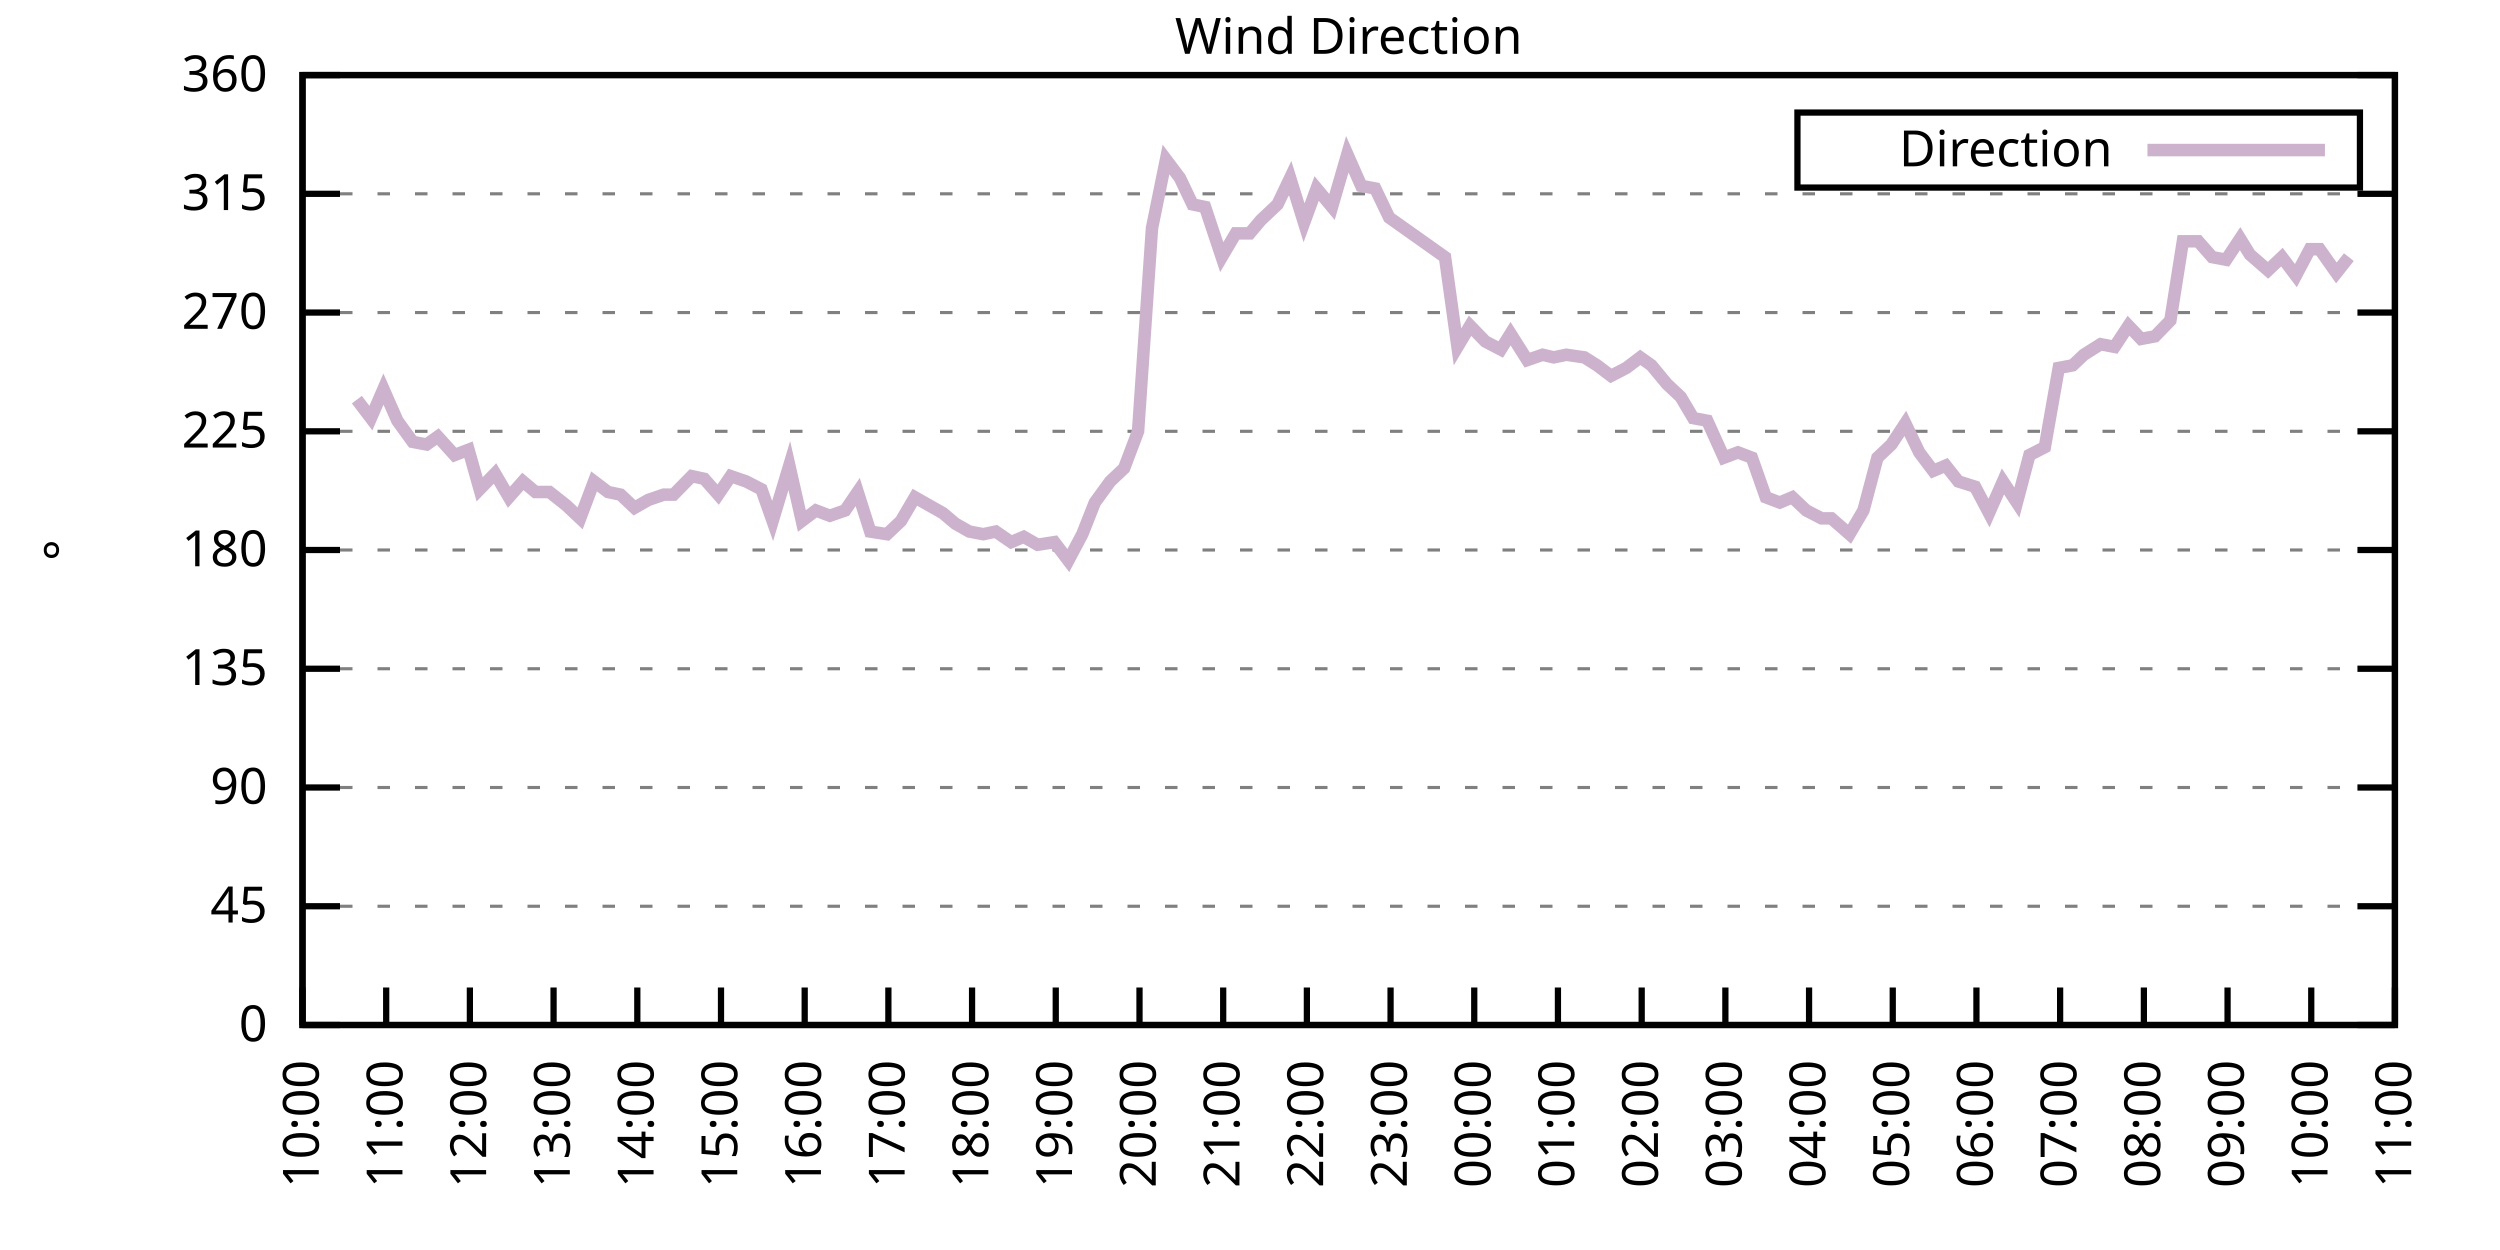
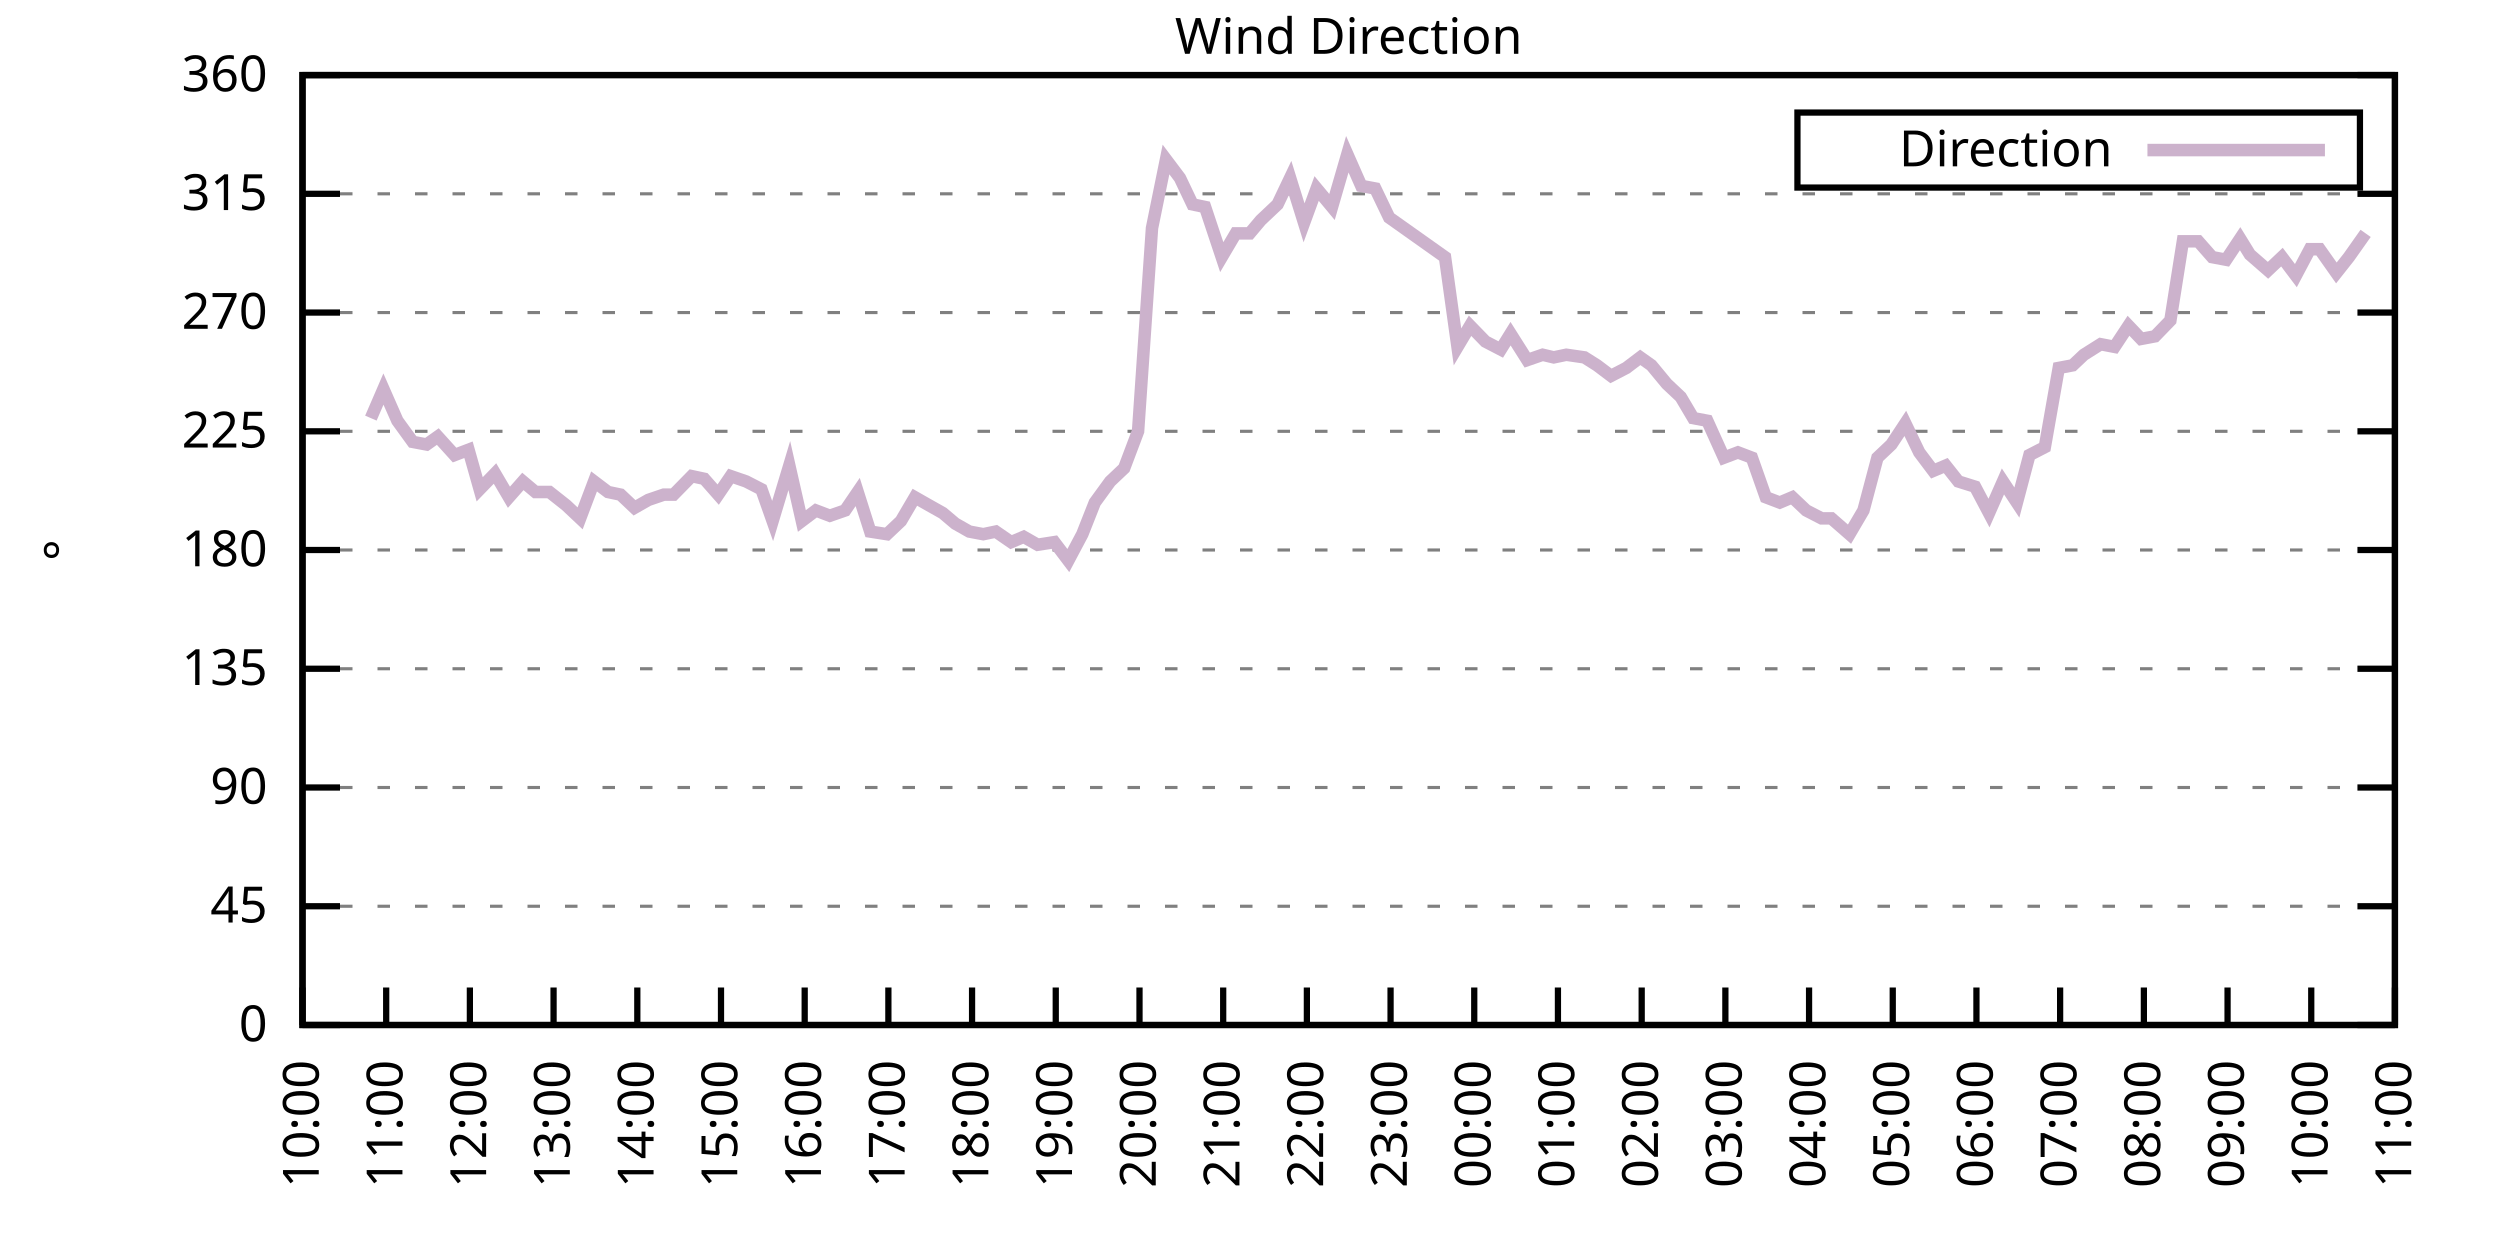
<svg xmlns="http://www.w3.org/2000/svg" xmlns:xlink="http://www.w3.org/1999/xlink" width="400" height="200" viewBox="0 0 400 200">
  <g id="gnuplot_canvas">
    <rect x="0" y="0" width="400" height="200" fill="none" />
    <defs>
      <circle id="gpDot" r="0.5" stroke-width="0.5" stroke="currentColor" />
      <path id="gpPt0" stroke-width="0.333" stroke="currentColor" d="M-1,0 h2 M0,-1 v2" />
      <path id="gpPt1" stroke-width="0.333" stroke="currentColor" d="M-1,-1 L1,1 M1,-1 L-1,1" />
      <path id="gpPt2" stroke-width="0.333" stroke="currentColor" d="M-1,0 L1,0 M0,-1 L0,1 M-1,-1 L1,1 M-1,1 L1,-1" />
      <rect id="gpPt3" stroke-width="0.333" stroke="currentColor" x="-1" y="-1" width="2" height="2" />
      <rect id="gpPt4" stroke-width="0.333" stroke="currentColor" fill="currentColor" x="-1" y="-1" width="2" height="2" />
      <circle id="gpPt5" stroke-width="0.333" stroke="currentColor" cx="0" cy="0" r="1" />
      <use xlink:href="#gpPt5" id="gpPt6" fill="currentColor" stroke="none" />
      <path id="gpPt7" stroke-width="0.333" stroke="currentColor" d="M0,-1.33 L-1.33,0.67 L1.33,0.67 z" />
      <use xlink:href="#gpPt7" id="gpPt8" fill="currentColor" stroke="none" />
      <use xlink:href="#gpPt7" id="gpPt9" stroke="currentColor" transform="rotate(180)" />
      <use xlink:href="#gpPt9" id="gpPt10" fill="currentColor" stroke="none" />
      <use xlink:href="#gpPt3" id="gpPt11" stroke="currentColor" transform="rotate(45)" />
      <use xlink:href="#gpPt11" id="gpPt12" fill="currentColor" stroke="none" />
      <path id="gpPt13" stroke-width="0.333" stroke="currentColor" d="M0,1.330 L1.265,0.411 L0.782,-1.067 L-0.782,-1.076 L-1.265,0.411 z" />
      <use xlink:href="#gpPt13" id="gpPt14" fill="currentColor" stroke="none" />
      <filter id="textbox" filterUnits="objectBoundingBox" x="0" y="0" height="1" width="1">
        <feFlood flood-color="white" flood-opacity="1" result="bgnd" />
        <feComposite in="SourceGraphic" in2="bgnd" operator="atop" />
      </filter>
      <filter id="greybox" filterUnits="objectBoundingBox" x="0" y="0" height="1" width="1">
        <feFlood flood-color="lightgrey" flood-opacity="1" result="grey" />
        <feComposite in="SourceGraphic" in2="grey" operator="atop" />
      </filter>
    </defs>
    <g fill="none" color="white" stroke="currentColor" stroke-width="1.00" stroke-linecap="butt" stroke-linejoin="miter">
</g>
    <g fill="none" color="black" stroke="currentColor" stroke-width="1.00" stroke-linecap="butt" stroke-linejoin="miter">
      <g stroke="none" shape-rendering="crispEdges">
        <polygon fill="rgb(255, 255, 255)" points="48.40,164.00 383.18,164.00 383.18,12.02 48.40,12.02 " />
      </g>
    </g>
    <g fill="none" color="black" stroke="currentColor" stroke-width="1.00" stroke-linecap="butt" stroke-linejoin="miter">
</g>
    <g fill="none" color="black" stroke="black" stroke-width="0.50" stroke-linecap="butt" stroke-linejoin="miter">
</g>
    <g fill="none" color="gray" stroke="currentColor" stroke-width="0.50" stroke-linecap="butt" stroke-linejoin="miter">
      <path stroke="gray" stroke-dasharray="2,4" class="gridline" d="M48.40,164.00 L383.19,164.00  " />
    </g>
    <g fill="none" color="gray" stroke="gray" stroke-width="1.00" stroke-linecap="butt" stroke-linejoin="miter">
</g>
    <g fill="none" color="black" stroke="currentColor" stroke-width="1.00" stroke-linecap="butt" stroke-linejoin="miter">
      <path stroke="black" d="M48.40,164.00 L54.40,164.00 M383.19,164.00 L377.19,164.00  " />
      <g transform="translate(42.80,166.60)" stroke="none" fill="black" font-family="Sans" font-size="8.00" text-anchor="end">
        <text>
          <tspan font-family="Sans"> 0</tspan>
        </text>
      </g>
    </g>
    <g fill="none" color="black" stroke="currentColor" stroke-width="1.00" stroke-linecap="butt" stroke-linejoin="miter">
</g>
    <g fill="none" color="black" stroke="black" stroke-width="0.50" stroke-linecap="butt" stroke-linejoin="miter">
</g>
    <g fill="none" color="gray" stroke="currentColor" stroke-width="0.50" stroke-linecap="butt" stroke-linejoin="miter">
      <path stroke="gray" stroke-dasharray="2,4" class="gridline" d="M48.40,145.00 L383.19,145.00  " />
    </g>
    <g fill="none" color="gray" stroke="gray" stroke-width="1.00" stroke-linecap="butt" stroke-linejoin="miter">
</g>
    <g fill="none" color="black" stroke="currentColor" stroke-width="1.00" stroke-linecap="butt" stroke-linejoin="miter">
      <path stroke="black" d="M48.40,145.00 L54.40,145.00 M383.19,145.00 L377.19,145.00  " />
      <g transform="translate(42.80,147.60)" stroke="none" fill="black" font-family="Sans" font-size="8.00" text-anchor="end">
        <text>
          <tspan font-family="Sans"> 45</tspan>
        </text>
      </g>
    </g>
    <g fill="none" color="black" stroke="currentColor" stroke-width="1.00" stroke-linecap="butt" stroke-linejoin="miter">
</g>
    <g fill="none" color="black" stroke="black" stroke-width="0.50" stroke-linecap="butt" stroke-linejoin="miter">
</g>
    <g fill="none" color="gray" stroke="currentColor" stroke-width="0.50" stroke-linecap="butt" stroke-linejoin="miter">
      <path stroke="gray" stroke-dasharray="2,4" class="gridline" d="M48.40,126.00 L383.19,126.00  " />
    </g>
    <g fill="none" color="gray" stroke="gray" stroke-width="1.00" stroke-linecap="butt" stroke-linejoin="miter">
</g>
    <g fill="none" color="black" stroke="currentColor" stroke-width="1.00" stroke-linecap="butt" stroke-linejoin="miter">
      <path stroke="black" d="M48.40,126.00 L54.40,126.00 M383.19,126.00 L377.19,126.00  " />
      <g transform="translate(42.80,128.60)" stroke="none" fill="black" font-family="Sans" font-size="8.00" text-anchor="end">
        <text>
          <tspan font-family="Sans"> 90</tspan>
        </text>
      </g>
    </g>
    <g fill="none" color="black" stroke="currentColor" stroke-width="1.00" stroke-linecap="butt" stroke-linejoin="miter">
</g>
    <g fill="none" color="black" stroke="black" stroke-width="0.50" stroke-linecap="butt" stroke-linejoin="miter">
</g>
    <g fill="none" color="gray" stroke="currentColor" stroke-width="0.50" stroke-linecap="butt" stroke-linejoin="miter">
      <path stroke="gray" stroke-dasharray="2,4" class="gridline" d="M48.40,107.00 L383.19,107.00  " />
    </g>
    <g fill="none" color="gray" stroke="gray" stroke-width="1.00" stroke-linecap="butt" stroke-linejoin="miter">
</g>
    <g fill="none" color="black" stroke="currentColor" stroke-width="1.00" stroke-linecap="butt" stroke-linejoin="miter">
      <path stroke="black" d="M48.40,107.00 L54.40,107.00 M383.19,107.00 L377.19,107.00  " />
      <g transform="translate(42.80,109.60)" stroke="none" fill="black" font-family="Sans" font-size="8.00" text-anchor="end">
        <text>
          <tspan font-family="Sans"> 135</tspan>
        </text>
      </g>
    </g>
    <g fill="none" color="black" stroke="currentColor" stroke-width="1.00" stroke-linecap="butt" stroke-linejoin="miter">
</g>
    <g fill="none" color="black" stroke="black" stroke-width="0.50" stroke-linecap="butt" stroke-linejoin="miter">
</g>
    <g fill="none" color="gray" stroke="currentColor" stroke-width="0.50" stroke-linecap="butt" stroke-linejoin="miter">
      <path stroke="gray" stroke-dasharray="2,4" class="gridline" d="M48.40,88.00 L383.19,88.00  " />
    </g>
    <g fill="none" color="gray" stroke="gray" stroke-width="1.00" stroke-linecap="butt" stroke-linejoin="miter">
</g>
    <g fill="none" color="black" stroke="currentColor" stroke-width="1.00" stroke-linecap="butt" stroke-linejoin="miter">
      <path stroke="black" d="M48.40,88.00 L54.40,88.00 M383.19,88.00 L377.19,88.00  " />
      <g transform="translate(42.80,90.60)" stroke="none" fill="black" font-family="Sans" font-size="8.00" text-anchor="end">
        <text>
          <tspan font-family="Sans"> 180</tspan>
        </text>
      </g>
    </g>
    <g fill="none" color="black" stroke="currentColor" stroke-width="1.00" stroke-linecap="butt" stroke-linejoin="miter">
</g>
    <g fill="none" color="black" stroke="black" stroke-width="0.50" stroke-linecap="butt" stroke-linejoin="miter">
</g>
    <g fill="none" color="gray" stroke="currentColor" stroke-width="0.50" stroke-linecap="butt" stroke-linejoin="miter">
      <path stroke="gray" stroke-dasharray="2,4" class="gridline" d="M48.40,69.01 L383.19,69.01  " />
    </g>
    <g fill="none" color="gray" stroke="gray" stroke-width="1.00" stroke-linecap="butt" stroke-linejoin="miter">
</g>
    <g fill="none" color="black" stroke="currentColor" stroke-width="1.00" stroke-linecap="butt" stroke-linejoin="miter">
      <path stroke="black" d="M48.40,69.01 L54.40,69.01 M383.19,69.01 L377.19,69.01  " />
      <g transform="translate(42.80,71.61)" stroke="none" fill="black" font-family="Sans" font-size="8.00" text-anchor="end">
        <text>
          <tspan font-family="Sans"> 225</tspan>
        </text>
      </g>
    </g>
    <g fill="none" color="black" stroke="currentColor" stroke-width="1.00" stroke-linecap="butt" stroke-linejoin="miter">
</g>
    <g fill="none" color="black" stroke="black" stroke-width="0.50" stroke-linecap="butt" stroke-linejoin="miter">
</g>
    <g fill="none" color="gray" stroke="currentColor" stroke-width="0.50" stroke-linecap="butt" stroke-linejoin="miter">
      <path stroke="gray" stroke-dasharray="2,4" class="gridline" d="M48.40,50.01 L383.19,50.01  " />
    </g>
    <g fill="none" color="gray" stroke="gray" stroke-width="1.00" stroke-linecap="butt" stroke-linejoin="miter">
</g>
    <g fill="none" color="black" stroke="currentColor" stroke-width="1.00" stroke-linecap="butt" stroke-linejoin="miter">
      <path stroke="black" d="M48.40,50.01 L54.40,50.01 M383.19,50.01 L377.19,50.01  " />
      <g transform="translate(42.80,52.61)" stroke="none" fill="black" font-family="Sans" font-size="8.00" text-anchor="end">
        <text>
          <tspan font-family="Sans"> 270</tspan>
        </text>
      </g>
    </g>
    <g fill="none" color="black" stroke="currentColor" stroke-width="1.00" stroke-linecap="butt" stroke-linejoin="miter">
</g>
    <g fill="none" color="black" stroke="black" stroke-width="0.50" stroke-linecap="butt" stroke-linejoin="miter">
</g>
    <g fill="none" color="gray" stroke="currentColor" stroke-width="0.50" stroke-linecap="butt" stroke-linejoin="miter">
      <path stroke="gray" stroke-dasharray="2,4" class="gridline" d="M48.40,31.01 L383.19,31.01  " />
    </g>
    <g fill="none" color="gray" stroke="gray" stroke-width="1.00" stroke-linecap="butt" stroke-linejoin="miter">
</g>
    <g fill="none" color="black" stroke="currentColor" stroke-width="1.00" stroke-linecap="butt" stroke-linejoin="miter">
      <path stroke="black" d="M48.40,31.01 L54.40,31.01 M383.19,31.01 L377.19,31.01  " />
      <g transform="translate(42.80,33.61)" stroke="none" fill="black" font-family="Sans" font-size="8.00" text-anchor="end">
        <text>
          <tspan font-family="Sans"> 315</tspan>
        </text>
      </g>
    </g>
    <g fill="none" color="black" stroke="currentColor" stroke-width="1.00" stroke-linecap="butt" stroke-linejoin="miter">
</g>
    <g fill="none" color="black" stroke="black" stroke-width="0.50" stroke-linecap="butt" stroke-linejoin="miter">
</g>
    <g fill="none" color="gray" stroke="currentColor" stroke-width="0.50" stroke-linecap="butt" stroke-linejoin="miter">
      <path stroke="gray" stroke-dasharray="2,4" class="gridline" d="M48.40,12.01 L383.19,12.01  " />
    </g>
    <g fill="none" color="gray" stroke="gray" stroke-width="1.00" stroke-linecap="butt" stroke-linejoin="miter">
</g>
    <g fill="none" color="black" stroke="currentColor" stroke-width="1.00" stroke-linecap="butt" stroke-linejoin="miter">
      <path stroke="black" d="M48.40,12.01 L54.40,12.01 M383.19,12.01 L377.19,12.01  " />
      <g transform="translate(42.80,14.61)" stroke="none" fill="black" font-family="Sans" font-size="8.00" text-anchor="end">
        <text>
          <tspan font-family="Sans"> 360</tspan>
        </text>
      </g>
    </g>
    <g fill="none" color="black" stroke="currentColor" stroke-width="1.00" stroke-linecap="butt" stroke-linejoin="miter">
      <path stroke="black" d="M48.40,164.00 L48.40,158.00  " />
      <g transform="translate(51.00,169.60) rotate(270.00)" stroke="none" fill="black" font-family="Sans" font-size="8.00" text-anchor="end">
        <text>
          <tspan font-family="Sans">10:00</tspan>
        </text>
      </g>
    </g>
    <g fill="none" color="black" stroke="currentColor" stroke-width="1.00" stroke-linecap="butt" stroke-linejoin="miter">
      <path stroke="black" d="M61.79,164.00 L61.79,158.00  " />
      <g transform="translate(64.39,169.60) rotate(270.00)" stroke="none" fill="black" font-family="Sans" font-size="8.00" text-anchor="end">
        <text>
          <tspan font-family="Sans">11:00</tspan>
        </text>
      </g>
    </g>
    <g fill="none" color="black" stroke="currentColor" stroke-width="1.00" stroke-linecap="butt" stroke-linejoin="miter">
      <path stroke="black" d="M75.18,164.00 L75.18,158.00  " />
      <g transform="translate(77.78,169.60) rotate(270.00)" stroke="none" fill="black" font-family="Sans" font-size="8.00" text-anchor="end">
        <text>
          <tspan font-family="Sans">12:00</tspan>
        </text>
      </g>
    </g>
    <g fill="none" color="black" stroke="currentColor" stroke-width="1.00" stroke-linecap="butt" stroke-linejoin="miter">
      <path stroke="black" d="M88.57,164.00 L88.57,158.00  " />
      <g transform="translate(91.17,169.60) rotate(270.00)" stroke="none" fill="black" font-family="Sans" font-size="8.00" text-anchor="end">
        <text>
          <tspan font-family="Sans">13:00</tspan>
        </text>
      </g>
    </g>
    <g fill="none" color="black" stroke="currentColor" stroke-width="1.00" stroke-linecap="butt" stroke-linejoin="miter">
      <path stroke="black" d="M101.97,164.00 L101.97,158.00  " />
      <g transform="translate(104.57,169.60) rotate(270.00)" stroke="none" fill="black" font-family="Sans" font-size="8.00" text-anchor="end">
        <text>
          <tspan font-family="Sans">14:00</tspan>
        </text>
      </g>
    </g>
    <g fill="none" color="black" stroke="currentColor" stroke-width="1.00" stroke-linecap="butt" stroke-linejoin="miter">
      <path stroke="black" d="M115.36,164.00 L115.36,158.00  " />
      <g transform="translate(117.96,169.60) rotate(270.00)" stroke="none" fill="black" font-family="Sans" font-size="8.00" text-anchor="end">
        <text>
          <tspan font-family="Sans">15:00</tspan>
        </text>
      </g>
    </g>
    <g fill="none" color="black" stroke="currentColor" stroke-width="1.00" stroke-linecap="butt" stroke-linejoin="miter">
      <path stroke="black" d="M128.75,164.00 L128.75,158.00  " />
      <g transform="translate(131.35,169.60) rotate(270.00)" stroke="none" fill="black" font-family="Sans" font-size="8.00" text-anchor="end">
        <text>
          <tspan font-family="Sans">16:00</tspan>
        </text>
      </g>
    </g>
    <g fill="none" color="black" stroke="currentColor" stroke-width="1.00" stroke-linecap="butt" stroke-linejoin="miter">
      <path stroke="black" d="M142.14,164.00 L142.14,158.00  " />
      <g transform="translate(144.74,169.60) rotate(270.00)" stroke="none" fill="black" font-family="Sans" font-size="8.00" text-anchor="end">
        <text>
          <tspan font-family="Sans">17:00</tspan>
        </text>
      </g>
    </g>
    <g fill="none" color="black" stroke="currentColor" stroke-width="1.00" stroke-linecap="butt" stroke-linejoin="miter">
      <path stroke="black" d="M155.53,164.00 L155.53,158.00  " />
      <g transform="translate(158.13,169.60) rotate(270.00)" stroke="none" fill="black" font-family="Sans" font-size="8.00" text-anchor="end">
        <text>
          <tspan font-family="Sans">18:00</tspan>
        </text>
      </g>
    </g>
    <g fill="none" color="black" stroke="currentColor" stroke-width="1.00" stroke-linecap="butt" stroke-linejoin="miter">
      <path stroke="black" d="M168.92,164.00 L168.92,158.00  " />
      <g transform="translate(171.52,169.60) rotate(270.00)" stroke="none" fill="black" font-family="Sans" font-size="8.00" text-anchor="end">
        <text>
          <tspan font-family="Sans">19:00</tspan>
        </text>
      </g>
    </g>
    <g fill="none" color="black" stroke="currentColor" stroke-width="1.00" stroke-linecap="butt" stroke-linejoin="miter">
      <path stroke="black" d="M182.32,164.00 L182.32,158.00  " />
      <g transform="translate(184.92,169.60) rotate(270.00)" stroke="none" fill="black" font-family="Sans" font-size="8.00" text-anchor="end">
        <text>
          <tspan font-family="Sans">20:00</tspan>
        </text>
      </g>
    </g>
    <g fill="none" color="black" stroke="currentColor" stroke-width="1.00" stroke-linecap="butt" stroke-linejoin="miter">
      <path stroke="black" d="M195.71,164.00 L195.71,158.00  " />
      <g transform="translate(198.31,169.60) rotate(270.00)" stroke="none" fill="black" font-family="Sans" font-size="8.00" text-anchor="end">
        <text>
          <tspan font-family="Sans">21:00</tspan>
        </text>
      </g>
    </g>
    <g fill="none" color="black" stroke="currentColor" stroke-width="1.00" stroke-linecap="butt" stroke-linejoin="miter">
      <path stroke="black" d="M209.10,164.00 L209.10,158.00  " />
      <g transform="translate(211.70,169.60) rotate(270.00)" stroke="none" fill="black" font-family="Sans" font-size="8.00" text-anchor="end">
        <text>
          <tspan font-family="Sans">22:00</tspan>
        </text>
      </g>
    </g>
    <g fill="none" color="black" stroke="currentColor" stroke-width="1.00" stroke-linecap="butt" stroke-linejoin="miter">
      <path stroke="black" d="M222.49,164.00 L222.49,158.00  " />
      <g transform="translate(225.09,169.60) rotate(270.00)" stroke="none" fill="black" font-family="Sans" font-size="8.00" text-anchor="end">
        <text>
          <tspan font-family="Sans">23:00</tspan>
        </text>
      </g>
    </g>
    <g fill="none" color="black" stroke="currentColor" stroke-width="1.00" stroke-linecap="butt" stroke-linejoin="miter">
      <path stroke="black" d="M235.88,164.00 L235.88,158.00  " />
      <g transform="translate(238.48,169.60) rotate(270.00)" stroke="none" fill="black" font-family="Sans" font-size="8.00" text-anchor="end">
        <text>
          <tspan font-family="Sans">00:00</tspan>
        </text>
      </g>
    </g>
    <g fill="none" color="black" stroke="currentColor" stroke-width="1.00" stroke-linecap="butt" stroke-linejoin="miter">
      <path stroke="black" d="M249.27,164.00 L249.27,158.00  " />
      <g transform="translate(251.87,169.60) rotate(270.00)" stroke="none" fill="black" font-family="Sans" font-size="8.00" text-anchor="end">
        <text>
          <tspan font-family="Sans">01:00</tspan>
        </text>
      </g>
    </g>
    <g fill="none" color="black" stroke="currentColor" stroke-width="1.00" stroke-linecap="butt" stroke-linejoin="miter">
      <path stroke="black" d="M262.67,164.00 L262.67,158.00  " />
      <g transform="translate(265.27,169.60) rotate(270.00)" stroke="none" fill="black" font-family="Sans" font-size="8.00" text-anchor="end">
        <text>
          <tspan font-family="Sans">02:00</tspan>
        </text>
      </g>
    </g>
    <g fill="none" color="black" stroke="currentColor" stroke-width="1.00" stroke-linecap="butt" stroke-linejoin="miter">
      <path stroke="black" d="M276.06,164.00 L276.06,158.00  " />
      <g transform="translate(278.66,169.60) rotate(270.00)" stroke="none" fill="black" font-family="Sans" font-size="8.00" text-anchor="end">
        <text>
          <tspan font-family="Sans">03:00</tspan>
        </text>
      </g>
    </g>
    <g fill="none" color="black" stroke="currentColor" stroke-width="1.00" stroke-linecap="butt" stroke-linejoin="miter">
      <path stroke="black" d="M289.45,164.00 L289.45,158.00  " />
      <g transform="translate(292.05,169.60) rotate(270.00)" stroke="none" fill="black" font-family="Sans" font-size="8.00" text-anchor="end">
        <text>
          <tspan font-family="Sans">04:00</tspan>
        </text>
      </g>
    </g>
    <g fill="none" color="black" stroke="currentColor" stroke-width="1.00" stroke-linecap="butt" stroke-linejoin="miter">
      <path stroke="black" d="M302.84,164.00 L302.84,158.00  " />
      <g transform="translate(305.44,169.60) rotate(270.00)" stroke="none" fill="black" font-family="Sans" font-size="8.00" text-anchor="end">
        <text>
          <tspan font-family="Sans">05:00</tspan>
        </text>
      </g>
    </g>
    <g fill="none" color="black" stroke="currentColor" stroke-width="1.00" stroke-linecap="butt" stroke-linejoin="miter">
      <path stroke="black" d="M316.23,164.00 L316.23,158.00  " />
      <g transform="translate(318.83,169.60) rotate(270.00)" stroke="none" fill="black" font-family="Sans" font-size="8.00" text-anchor="end">
        <text>
          <tspan font-family="Sans">06:00</tspan>
        </text>
      </g>
    </g>
    <g fill="none" color="black" stroke="currentColor" stroke-width="1.00" stroke-linecap="butt" stroke-linejoin="miter">
      <path stroke="black" d="M329.62,164.00 L329.62,158.00  " />
      <g transform="translate(332.22,169.60) rotate(270.00)" stroke="none" fill="black" font-family="Sans" font-size="8.00" text-anchor="end">
        <text>
          <tspan font-family="Sans">07:00</tspan>
        </text>
      </g>
    </g>
    <g fill="none" color="black" stroke="currentColor" stroke-width="1.00" stroke-linecap="butt" stroke-linejoin="miter">
      <path stroke="black" d="M343.02,164.00 L343.02,158.00  " />
      <g transform="translate(345.62,169.60) rotate(270.00)" stroke="none" fill="black" font-family="Sans" font-size="8.00" text-anchor="end">
        <text>
          <tspan font-family="Sans">08:00</tspan>
        </text>
      </g>
    </g>
    <g fill="none" color="black" stroke="currentColor" stroke-width="1.00" stroke-linecap="butt" stroke-linejoin="miter">
      <path stroke="black" d="M356.41,164.00 L356.41,158.00  " />
      <g transform="translate(359.01,169.60) rotate(270.00)" stroke="none" fill="black" font-family="Sans" font-size="8.00" text-anchor="end">
        <text>
          <tspan font-family="Sans">09:00</tspan>
        </text>
      </g>
    </g>
    <g fill="none" color="black" stroke="currentColor" stroke-width="1.00" stroke-linecap="butt" stroke-linejoin="miter">
      <path stroke="black" d="M369.80,164.00 L369.80,158.00  " />
      <g transform="translate(372.40,169.60) rotate(270.00)" stroke="none" fill="black" font-family="Sans" font-size="8.00" text-anchor="end">
        <text>
          <tspan font-family="Sans">10:00</tspan>
        </text>
      </g>
    </g>
    <g fill="none" color="black" stroke="currentColor" stroke-width="1.00" stroke-linecap="butt" stroke-linejoin="miter">
      <path stroke="black" d="M383.19,164.00 L383.19,158.00  " />
      <g transform="translate(385.79,169.60) rotate(270.00)" stroke="none" fill="black" font-family="Sans" font-size="8.00" text-anchor="end">
        <text>
          <tspan font-family="Sans">11:00</tspan>
        </text>
      </g>
    </g>
    <g fill="none" color="black" stroke="currentColor" stroke-width="1.00" stroke-linecap="butt" stroke-linejoin="miter">
</g>
    <g fill="none" color="black" stroke="currentColor" stroke-width="1.00" stroke-linecap="butt" stroke-linejoin="miter">
      <path stroke="black" d="M48.40,12.01 L48.40,164.00 L383.19,164.00 L383.19,12.01 L48.40,12.01 Z  " />
    </g>
    <g fill="none" color="black" stroke="currentColor" stroke-width="1.00" stroke-linecap="butt" stroke-linejoin="miter">
</g>
    <g fill="none" color="black" stroke="currentColor" stroke-width="1.00" stroke-linecap="butt" stroke-linejoin="miter">
      <path stroke="black" d="M287.59,30.01 L287.59,18.01 L377.59,18.01 L377.59,30.01 L287.59,30.01 Z  " />
    </g>
    <g id="Wind_direction_plot_1">
      <g fill="none" color="white" stroke="black" stroke-width="2.00" stroke-linecap="butt" stroke-linejoin="miter">
</g>
      <g fill="none" color="black" stroke="currentColor" stroke-width="2.00" stroke-linecap="butt" stroke-linejoin="miter">
        <g transform="translate(337.99,26.61)" stroke="none" fill="black" font-family="Sans" font-size="8.00" text-anchor="end">
          <text>
            <tspan font-family="Sans">Direction</tspan>
          </text>
        </g>
      </g>
      <g fill="none" color="black" stroke="currentColor" stroke-width="2.00" stroke-linecap="butt" stroke-linejoin="miter">
-         <path stroke="rgb(204, 178, 204)" d="M343.59,24.01 L371.99,24.01 M57.10,63.94 L59.34,66.90 L61.35,62.25 L63.58,67.32 L66.03,70.70 L68.26,71.12   L70.05,69.85 L72.73,72.81 L74.96,71.96 L76.75,78.29 L79.20,75.76 L81.43,79.56 L83.66,77.03 L85.67,78.72   L87.91,78.72 L90.58,80.83 L92.82,82.94 L95.05,77.03 L97.28,78.72 L99.29,79.14 L101.52,81.25 L103.75,79.98   L106.21,79.14 L107.77,79.14 L110.67,76.18 L112.68,76.61 L114.91,79.14 L116.92,76.18 L119.38,77.03 L121.83,78.29   L123.62,83.36 L126.29,74.49 L128.30,83.36 L130.54,81.67 L132.77,82.52 L135.22,81.67 L137.23,78.72 L139.24,85.05   L141.92,85.47 L144.15,83.36 L146.38,79.56 L148.61,80.83 L150.85,82.09 L152.85,83.78 L155.09,85.05 L157.32,85.47   L159.33,85.05 L161.78,86.74 L163.79,85.89 L166.02,87.16 L168.70,86.74 L170.93,89.69 L173.17,85.47 L175.17,80.41   L177.63,77.03 L179.86,74.92 L182.09,69.01 L184.32,36.50 L186.56,25.52 L188.79,28.48 L190.80,32.70 L192.81,33.12   L195.48,41.14 L197.72,37.34 L199.95,37.34 L201.73,35.23 L204.41,32.70 L206.42,28.48 L208.65,35.65 L210.66,30.16   L213.12,33.12 L215.57,24.68 L217.80,29.74 L220.04,30.16 L222.27,34.81 L231.20,41.14 L233.20,55.50 L235.21,52.12   L237.67,54.65 L240.12,55.92 L241.69,53.39 L244.36,57.61 L246.82,56.76 L248.60,57.18 L250.61,56.76 L253.51,57.18   L255.52,58.45 L257.76,60.14 L260.21,58.87 L262.44,57.18 L264.23,58.45 L266.68,61.41 L268.92,63.52 L270.92,66.90   L273.16,67.32 L275.83,73.23 L278.07,72.38 L280.30,73.23 L282.53,79.56 L284.76,80.41 L286.77,79.56 L289.00,81.67   L291.46,82.94 L293.02,82.94 L295.92,85.47 L298.15,81.67 L300.39,73.23 L302.62,71.12 L304.85,67.74 L307.08,72.38   L309.31,75.34 L311.32,74.49 L313.33,77.03 L316.01,77.87 L318.24,82.09 L320.47,77.03 L322.70,80.41 L324.71,72.81   L327.17,71.54 L329.40,58.87 L331.63,58.45 L333.42,56.76 L336.10,55.07 L338.33,55.50 L340.56,52.12 L342.57,54.23   L344.80,53.81 L347.26,51.27 L349.26,38.61 L351.72,38.61 L353.95,41.14 L356.18,41.56 L358.42,38.19 L359.98,40.72   L362.88,43.25 L365.11,41.14 L367.34,44.10 L369.58,39.87 L371.14,39.87 L373.82,43.67 L375.82,41.14  " />
+         <path stroke="rgb(204, 178, 204)" d="M343.59,24.01 L371.99,24.01 M59.34,66.90 L61.35,62.25 L63.58,67.32 L66.03,70.70 L68.26,71.12 L70.05,69.85   L72.73,72.81 L74.96,71.96 L76.75,78.29 L79.20,75.76 L81.43,79.56 L83.66,77.03 L85.67,78.72 L87.91,78.72   L90.58,80.83 L92.82,82.94 L95.05,77.03 L97.28,78.72 L99.29,79.14 L101.52,81.25 L103.75,79.98 L106.21,79.14   L107.77,79.14 L110.67,76.18 L112.68,76.61 L114.91,79.14 L116.92,76.18 L119.38,77.03 L121.83,78.29 L123.62,83.36   L126.29,74.49 L128.30,83.36 L130.54,81.67 L132.77,82.52 L135.22,81.67 L137.23,78.72 L139.24,85.05 L141.92,85.47   L144.15,83.36 L146.38,79.56 L148.61,80.83 L150.85,82.09 L152.85,83.78 L155.09,85.05 L157.32,85.47 L159.33,85.05   L161.78,86.74 L163.79,85.89 L166.02,87.16 L168.70,86.74 L170.93,89.69 L173.17,85.47 L175.17,80.41 L177.63,77.03   L179.86,74.92 L182.09,69.01 L184.32,36.50 L186.56,25.52 L188.79,28.48 L190.80,32.70 L192.81,33.12 L195.48,41.14   L197.72,37.34 L199.95,37.34 L201.73,35.23 L204.41,32.70 L206.42,28.48 L208.65,35.65 L210.66,30.16 L213.12,33.12   L215.57,24.68 L217.80,29.74 L220.04,30.16 L222.27,34.81 L231.20,41.14 L233.20,55.50 L235.21,52.12 L237.67,54.65   L240.12,55.92 L241.69,53.39 L244.36,57.61 L246.82,56.76 L248.60,57.18 L250.61,56.76 L253.51,57.18 L255.52,58.45   L257.76,60.14 L260.21,58.87 L262.44,57.18 L264.23,58.45 L266.68,61.41 L268.92,63.52 L270.92,66.90 L273.16,67.32   L275.83,73.23 L278.07,72.38 L280.30,73.23 L282.53,79.56 L284.76,80.41 L286.77,79.56 L289.00,81.67 L291.46,82.94   L293.02,82.94 L295.92,85.47 L298.15,81.67 L300.39,73.23 L302.62,71.12 L304.85,67.74 L307.08,72.38 L309.31,75.34   L311.32,74.49 L313.33,77.03 L316.01,77.87 L318.24,82.09 L320.47,77.03 L322.70,80.41 L324.71,72.81 L327.17,71.54   L329.40,58.87 L331.63,58.45 L333.42,56.76 L336.10,55.07 L338.33,55.50 L340.56,52.12 L342.57,54.23 L344.80,53.81   L347.26,51.27 L349.26,38.61 L351.72,38.61 L353.95,41.14 L356.18,41.56 L358.42,38.19 L359.98,40.72 L362.88,43.25   L365.11,41.14 L367.34,44.10 L369.58,39.87 L371.14,39.87 L373.82,43.67 L375.82,41.14 L378.50,37.34  " />
      </g>
    </g>
    <g fill="none" color="black" stroke="currentColor" stroke-width="2.00" stroke-linecap="butt" stroke-linejoin="miter">
</g>
    <g fill="none" color="black" stroke="black" stroke-width="1.00" stroke-linecap="butt" stroke-linejoin="miter">
</g>
    <g fill="none" color="black" stroke="currentColor" stroke-width="1.00" stroke-linecap="butt" stroke-linejoin="miter">
      <path stroke="black" d="M48.40,12.01 L48.40,164.00 L383.19,164.00 L383.19,12.01 L48.40,12.01 Z  " />
      <g transform="translate(12.80,88.01) rotate(270.00)" stroke="none" fill="black" font-family="Sans" font-size="8.00" text-anchor="middle">
        <text>
          <tspan font-family="Sans">°</tspan>
        </text>
      </g>
    </g>
    <g fill="none" color="black" stroke="currentColor" stroke-width="1.00" stroke-linecap="butt" stroke-linejoin="miter">
</g>
    <g fill="none" color="black" stroke="currentColor" stroke-width="1.00" stroke-linecap="butt" stroke-linejoin="miter">
      <g transform="translate(215.79,8.61)" stroke="none" fill="black" font-family="Sans" font-size="8.00" text-anchor="middle">
        <text>
          <tspan font-family="Sans">Wind Direction</tspan>
        </text>
      </g>
    </g>
    <g fill="none" color="black" stroke="currentColor" stroke-width="1.00" stroke-linecap="butt" stroke-linejoin="miter">
</g>
  </g>
</svg>
